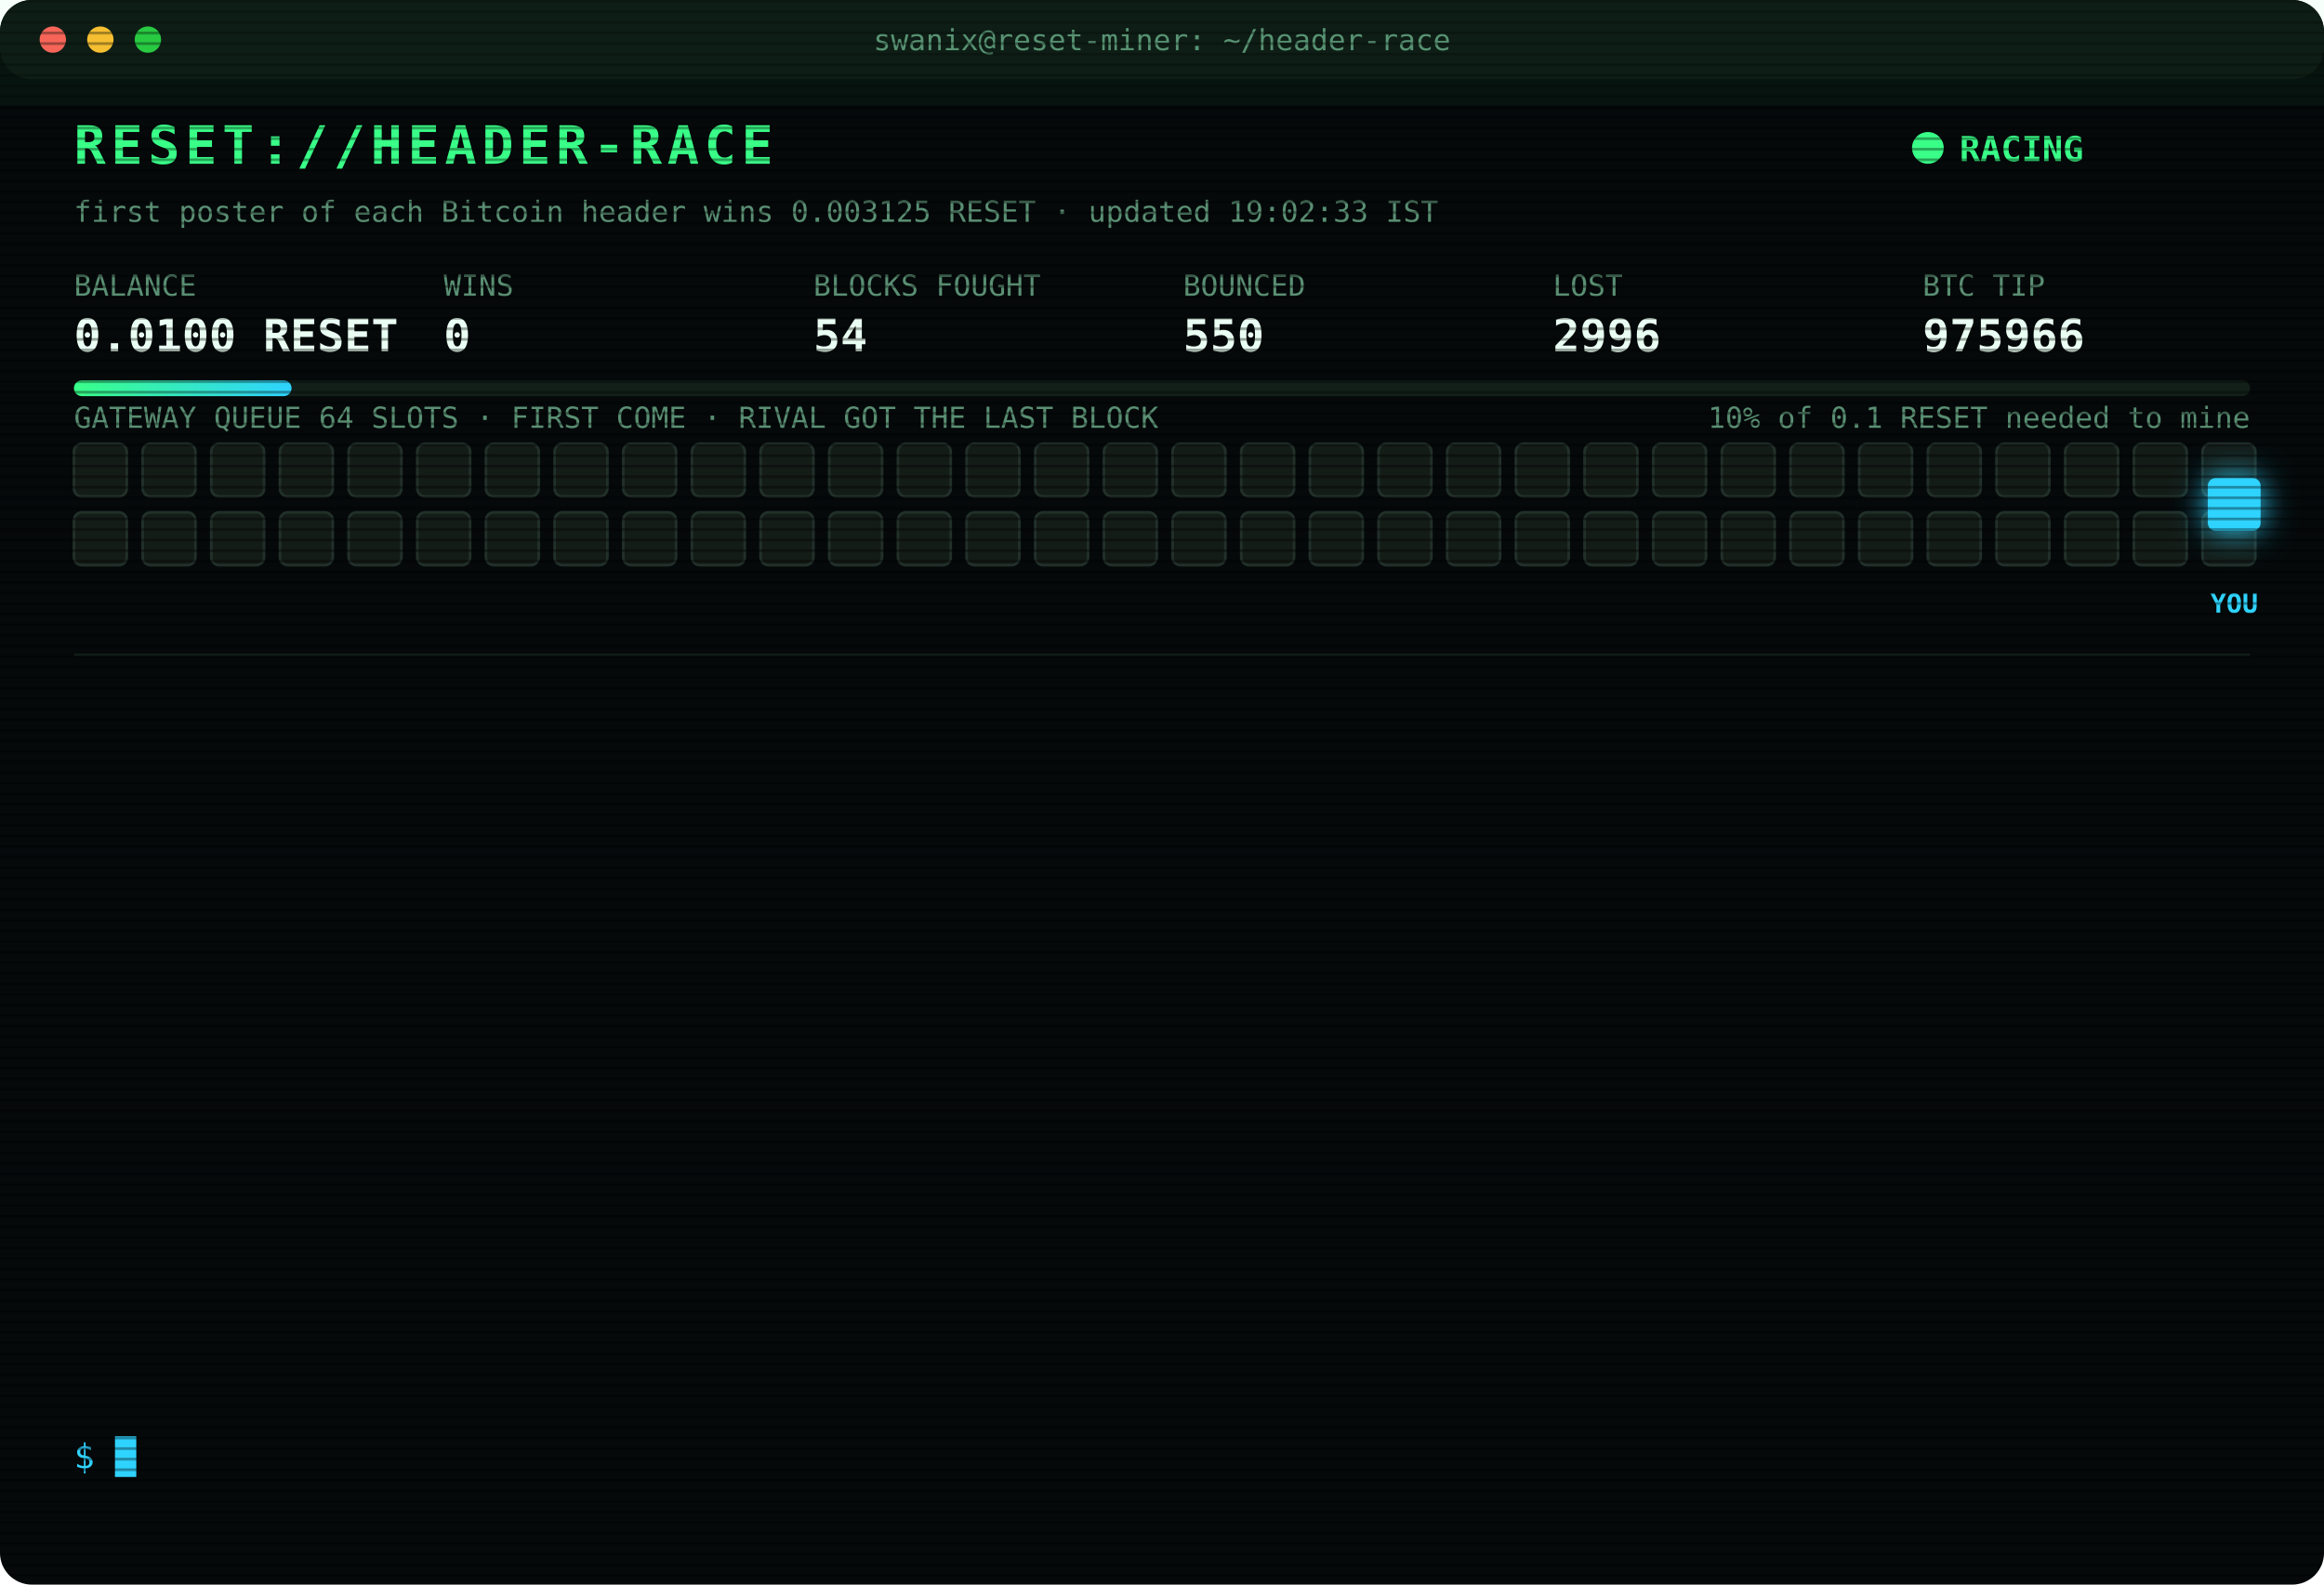
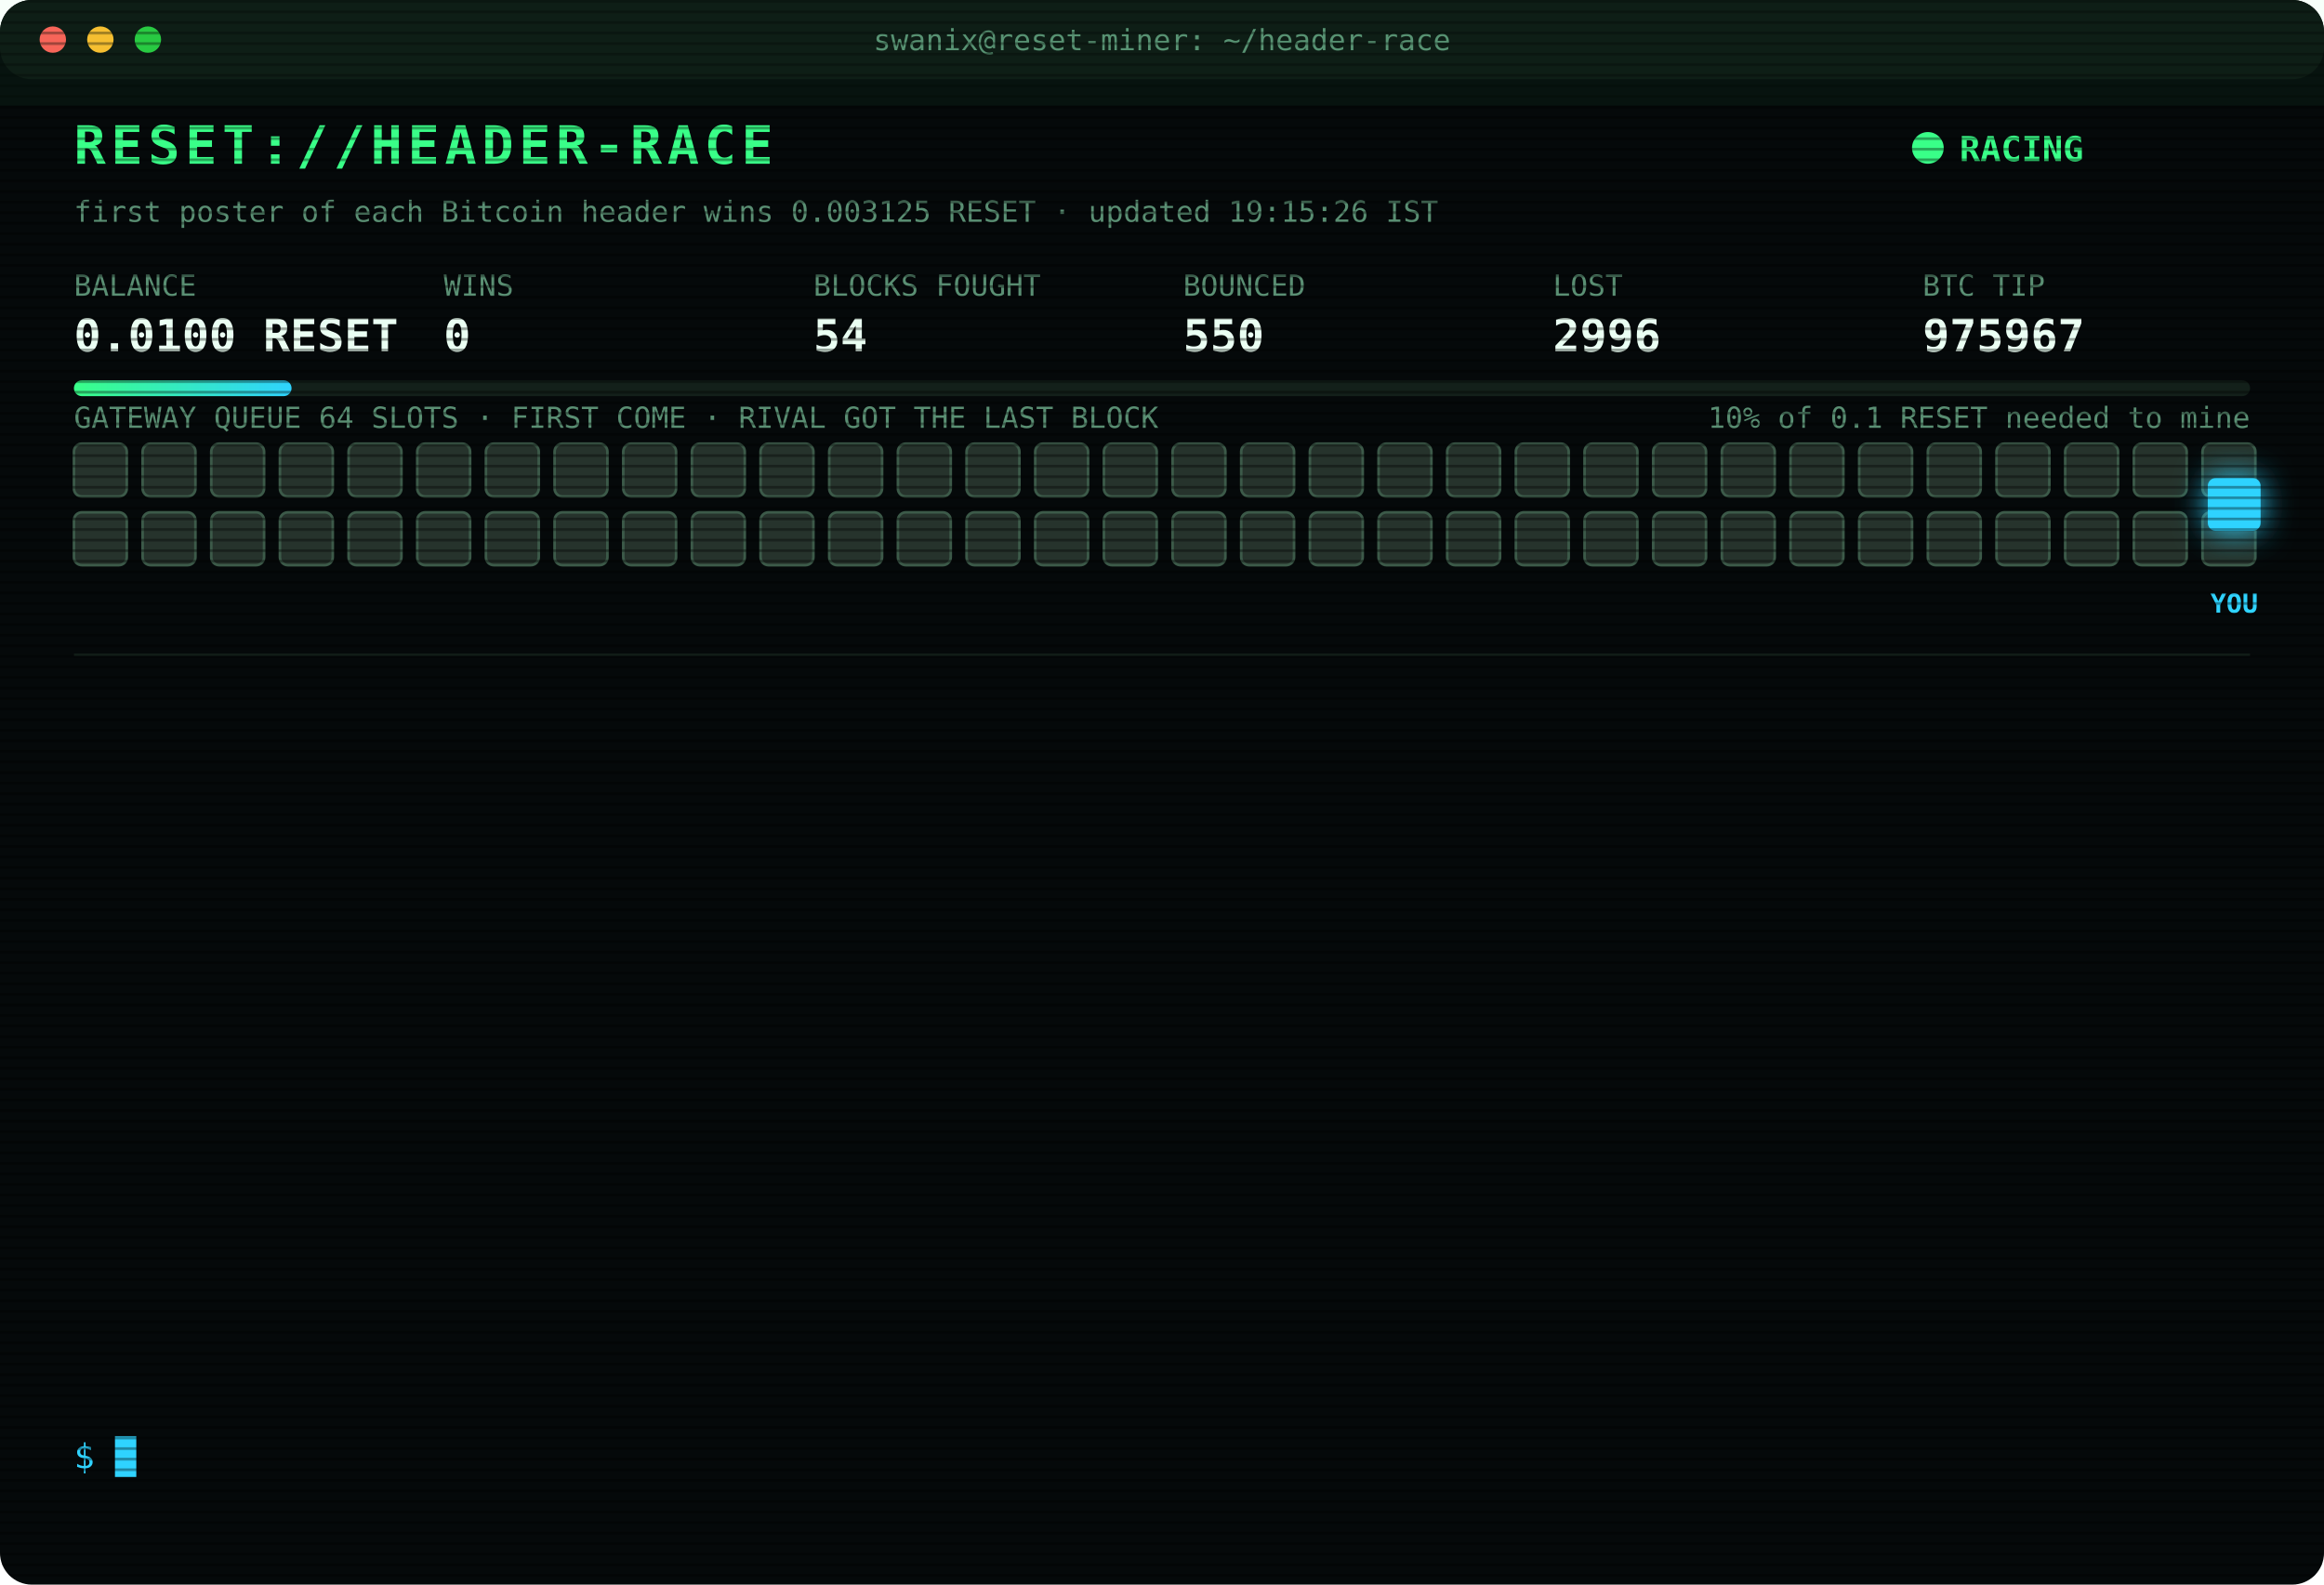
<svg xmlns="http://www.w3.org/2000/svg" width="880" height="600" viewBox="0 0 880 600" font-family="ui-monospace,SFMono-Regular,Menlo,Consolas,monospace">
  <style>
text{font-size:13px;fill:#7CFFB2}
.title{font-size:20px;font-weight:700;fill:#39FF88;letter-spacing:2px;animation:glitch 3s infinite steps(1)}
.sub{fill:#2fd3ff}.k{fill:#5a8f73;font-size:11px}.v{font-size:17px;font-weight:700;fill:#eafff3}
.ts{fill:#3f6b56}.boot{fill:#2fd3ff}.dim{fill:#5a8f73}.bad{fill:#ff4d6d}.warn{fill:#ffd23f}.mag{fill:#ff5cf0}.win{fill:#39FF88;font-weight:700}
.tag{font-size:10px;fill:#2fd3ff;font-weight:700}
.rival{fill:#26332c;stroke:#3c5a49;animation:jam 1.2s infinite alternate}
.idle{fill:#141c18;stroke:#22302a;animation:breathe 4s infinite}
.me{fill:#2fd3ff;filter:drop-shadow(0 0 6px #2fd3ff)}
.hover{animation:nudge 1.1s infinite ease-in-out}.bounce{animation:kick 1.4s infinite}
.ln{opacity:0;animation:in .4s forwards}
.cur{animation:blink 1s infinite steps(1)}
.scan{animation:scan 6s infinite linear}
.led{animation:blink 1.4s infinite}
@keyframes in{from{opacity:0;transform:translateX(-6px)}to{opacity:1;transform:none}}
@keyframes blink{50%{opacity:0}}
@keyframes jam{to{fill:#33463b}}
@keyframes breathe{50%{opacity:.4}}
@keyframes nudge{50%{transform:translateX(-10px)}}
@keyframes kick{0%,100%{transform:none}30%{transform:translateX(-14px)}55%{transform:translateX(10px) translateY(-6px)}}
@keyframes glitch{0%,92%{transform:none}93%{transform:translateX(2px);fill:#ff4d6d}95%{transform:translateX(-2px);fill:#2fd3ff}97%{transform:none}}
@keyframes scan{from{transform:translateY(-40px)}to{transform:translateY(600px)}}
</style>
  <defs>
    <pattern id="sl" width="4" height="4" patternUnits="userSpaceOnUse">
      <rect width="4" height="1" fill="#000" opacity=".35" />
    </pattern>
    <linearGradient id="bar">
      <stop offset="0" stop-color="#39FF88" />
      <stop offset="1" stop-color="#2fd3ff" />
    </linearGradient>
  </defs>
  <rect width="880" height="600" rx="12" fill="#05090a" />
  <rect width="880" height="30" rx="12" fill="#0d1512" />
  <circle cx="20" cy="15" r="5" fill="#ff5f57" />
  <circle cx="38" cy="15" r="5" fill="#febc2e" />
  <circle cx="56" cy="15" r="5" fill="#28c840" />
  <text x="440" y="19" text-anchor="middle" class="k">swanix@reset-miner: ~/header-race</text>
  <text x="28" y="62" class="title">RESET://HEADER-RACE</text>
  <circle class="led" cx="730" cy="56" r="6" fill="#39FF88" />
  <text x="742" y="61" class="win">RACING</text>
-   <text x="28" y="84" class="k">first poster of each Bitcoin header wins 0.003125 RESET · updated 19:02:33 IST</text>
+   <text x="28" y="84" class="k">first poster of each Bitcoin header wins 0.003125 RESET · updated 19:15:26 IST</text>
  <text x="28" y="112" class="k">BALANCE</text>
  <text x="28" y="133" class="v">0.0100 RESET</text>
  <text x="168" y="112" class="k">WINS</text>
  <text x="168" y="133" class="v">0</text>
  <text x="308" y="112" class="k">BLOCKS FOUGHT</text>
  <text x="308" y="133" class="v">54</text>
  <text x="448" y="112" class="k">BOUNCED</text>
  <text x="448" y="133" class="v">550</text>
  <text x="588" y="112" class="k">LOST</text>
  <text x="588" y="133" class="v">2996</text>
  <text x="728" y="112" class="k">BTC TIP</text>
-   <text x="728" y="133" class="v">975966</text>
+   <text x="728" y="133" class="v">975967</text>
  <rect x="28" y="144" width="824" height="6" rx="3" fill="#13201a" />
  <rect x="28" y="144" width="82.4" height="6" rx="3" fill="url(#bar)" />
  <text x="852" y="162" text-anchor="end" class="k">10% of 0.1 RESET needed to mine</text>
  <text x="28" y="162" class="k">GATEWAY QUEUE 64 SLOTS · FIRST COME · RIVAL GOT THE LAST BLOCK</text>
-   <rect class="idle" x="28" y="168" width="20" height="20" rx="3" style="animation-delay:0.00s" />
-   <rect class="idle" x="54" y="168" width="20" height="20" rx="3" style="animation-delay:0.05s" />
-   <rect class="idle" x="80" y="168" width="20" height="20" rx="3" style="animation-delay:0.10s" />
-   <rect class="idle" x="106" y="168" width="20" height="20" rx="3" style="animation-delay:0.15s" />
-   <rect class="idle" x="132" y="168" width="20" height="20" rx="3" style="animation-delay:0.20s" />
-   <rect class="idle" x="158" y="168" width="20" height="20" rx="3" style="animation-delay:0.25s" />
-   <rect class="idle" x="184" y="168" width="20" height="20" rx="3" style="animation-delay:0.30s" />
-   <rect class="idle" x="210" y="168" width="20" height="20" rx="3" style="animation-delay:0.35s" />
-   <rect class="idle" x="236" y="168" width="20" height="20" rx="3" style="animation-delay:0.40s" />
-   <rect class="idle" x="262" y="168" width="20" height="20" rx="3" style="animation-delay:0.45s" />
-   <rect class="idle" x="288" y="168" width="20" height="20" rx="3" style="animation-delay:0.50s" />
-   <rect class="idle" x="314" y="168" width="20" height="20" rx="3" style="animation-delay:0.55s" />
-   <rect class="idle" x="340" y="168" width="20" height="20" rx="3" style="animation-delay:0.60s" />
-   <rect class="idle" x="366" y="168" width="20" height="20" rx="3" style="animation-delay:0.65s" />
-   <rect class="idle" x="392" y="168" width="20" height="20" rx="3" style="animation-delay:0.70s" />
-   <rect class="idle" x="418" y="168" width="20" height="20" rx="3" style="animation-delay:0.75s" />
-   <rect class="idle" x="444" y="168" width="20" height="20" rx="3" style="animation-delay:0.80s" />
-   <rect class="idle" x="470" y="168" width="20" height="20" rx="3" style="animation-delay:0.85s" />
-   <rect class="idle" x="496" y="168" width="20" height="20" rx="3" style="animation-delay:0.90s" />
-   <rect class="idle" x="522" y="168" width="20" height="20" rx="3" style="animation-delay:0.95s" />
-   <rect class="idle" x="548" y="168" width="20" height="20" rx="3" style="animation-delay:1.00s" />
-   <rect class="idle" x="574" y="168" width="20" height="20" rx="3" style="animation-delay:1.05s" />
-   <rect class="idle" x="600" y="168" width="20" height="20" rx="3" style="animation-delay:1.10s" />
-   <rect class="idle" x="626" y="168" width="20" height="20" rx="3" style="animation-delay:1.15s" />
-   <rect class="idle" x="652" y="168" width="20" height="20" rx="3" style="animation-delay:1.20s" />
-   <rect class="idle" x="678" y="168" width="20" height="20" rx="3" style="animation-delay:1.25s" />
-   <rect class="idle" x="704" y="168" width="20" height="20" rx="3" style="animation-delay:1.30s" />
-   <rect class="idle" x="730" y="168" width="20" height="20" rx="3" style="animation-delay:1.35s" />
-   <rect class="idle" x="756" y="168" width="20" height="20" rx="3" style="animation-delay:1.40s" />
-   <rect class="idle" x="782" y="168" width="20" height="20" rx="3" style="animation-delay:1.45s" />
-   <rect class="idle" x="808" y="168" width="20" height="20" rx="3" style="animation-delay:1.50s" />
-   <rect class="idle" x="834" y="168" width="20" height="20" rx="3" style="animation-delay:1.55s" />
-   <rect class="idle" x="28" y="194" width="20" height="20" rx="3" style="animation-delay:1.60s" />
-   <rect class="idle" x="54" y="194" width="20" height="20" rx="3" style="animation-delay:1.65s" />
-   <rect class="idle" x="80" y="194" width="20" height="20" rx="3" style="animation-delay:1.70s" />
-   <rect class="idle" x="106" y="194" width="20" height="20" rx="3" style="animation-delay:1.75s" />
-   <rect class="idle" x="132" y="194" width="20" height="20" rx="3" style="animation-delay:1.80s" />
-   <rect class="idle" x="158" y="194" width="20" height="20" rx="3" style="animation-delay:1.85s" />
-   <rect class="idle" x="184" y="194" width="20" height="20" rx="3" style="animation-delay:1.90s" />
-   <rect class="idle" x="210" y="194" width="20" height="20" rx="3" style="animation-delay:1.95s" />
-   <rect class="idle" x="236" y="194" width="20" height="20" rx="3" style="animation-delay:2.00s" />
-   <rect class="idle" x="262" y="194" width="20" height="20" rx="3" style="animation-delay:2.05s" />
-   <rect class="idle" x="288" y="194" width="20" height="20" rx="3" style="animation-delay:2.10s" />
-   <rect class="idle" x="314" y="194" width="20" height="20" rx="3" style="animation-delay:2.15s" />
-   <rect class="idle" x="340" y="194" width="20" height="20" rx="3" style="animation-delay:2.20s" />
-   <rect class="idle" x="366" y="194" width="20" height="20" rx="3" style="animation-delay:2.25s" />
-   <rect class="idle" x="392" y="194" width="20" height="20" rx="3" style="animation-delay:2.30s" />
-   <rect class="idle" x="418" y="194" width="20" height="20" rx="3" style="animation-delay:2.35s" />
-   <rect class="idle" x="444" y="194" width="20" height="20" rx="3" style="animation-delay:2.40s" />
-   <rect class="idle" x="470" y="194" width="20" height="20" rx="3" style="animation-delay:2.45s" />
-   <rect class="idle" x="496" y="194" width="20" height="20" rx="3" style="animation-delay:2.50s" />
-   <rect class="idle" x="522" y="194" width="20" height="20" rx="3" style="animation-delay:2.55s" />
-   <rect class="idle" x="548" y="194" width="20" height="20" rx="3" style="animation-delay:2.60s" />
-   <rect class="idle" x="574" y="194" width="20" height="20" rx="3" style="animation-delay:2.65s" />
-   <rect class="idle" x="600" y="194" width="20" height="20" rx="3" style="animation-delay:2.70s" />
-   <rect class="idle" x="626" y="194" width="20" height="20" rx="3" style="animation-delay:2.75s" />
-   <rect class="idle" x="652" y="194" width="20" height="20" rx="3" style="animation-delay:2.80s" />
-   <rect class="idle" x="678" y="194" width="20" height="20" rx="3" style="animation-delay:2.85s" />
-   <rect class="idle" x="704" y="194" width="20" height="20" rx="3" style="animation-delay:2.90s" />
-   <rect class="idle" x="730" y="194" width="20" height="20" rx="3" style="animation-delay:2.95s" />
-   <rect class="idle" x="756" y="194" width="20" height="20" rx="3" style="animation-delay:3.00s" />
-   <rect class="idle" x="782" y="194" width="20" height="20" rx="3" style="animation-delay:3.05s" />
-   <rect class="idle" x="808" y="194" width="20" height="20" rx="3" style="animation-delay:3.10s" />
-   <rect class="idle" x="834" y="194" width="20" height="20" rx="3" style="animation-delay:3.15s" />
+   <rect class="rival" x="28" y="168" width="20" height="20" rx="3" style="animation-delay:0.00s" />
+   <rect class="rival" x="54" y="168" width="20" height="20" rx="3" style="animation-delay:0.05s" />
+   <rect class="rival" x="80" y="168" width="20" height="20" rx="3" style="animation-delay:0.10s" />
+   <rect class="rival" x="106" y="168" width="20" height="20" rx="3" style="animation-delay:0.15s" />
+   <rect class="rival" x="132" y="168" width="20" height="20" rx="3" style="animation-delay:0.20s" />
+   <rect class="rival" x="158" y="168" width="20" height="20" rx="3" style="animation-delay:0.25s" />
+   <rect class="rival" x="184" y="168" width="20" height="20" rx="3" style="animation-delay:0.30s" />
+   <rect class="rival" x="210" y="168" width="20" height="20" rx="3" style="animation-delay:0.35s" />
+   <rect class="rival" x="236" y="168" width="20" height="20" rx="3" style="animation-delay:0.40s" />
+   <rect class="rival" x="262" y="168" width="20" height="20" rx="3" style="animation-delay:0.45s" />
+   <rect class="rival" x="288" y="168" width="20" height="20" rx="3" style="animation-delay:0.50s" />
+   <rect class="rival" x="314" y="168" width="20" height="20" rx="3" style="animation-delay:0.55s" />
+   <rect class="rival" x="340" y="168" width="20" height="20" rx="3" style="animation-delay:0.60s" />
+   <rect class="rival" x="366" y="168" width="20" height="20" rx="3" style="animation-delay:0.65s" />
+   <rect class="rival" x="392" y="168" width="20" height="20" rx="3" style="animation-delay:0.70s" />
+   <rect class="rival" x="418" y="168" width="20" height="20" rx="3" style="animation-delay:0.75s" />
+   <rect class="rival" x="444" y="168" width="20" height="20" rx="3" style="animation-delay:0.80s" />
+   <rect class="rival" x="470" y="168" width="20" height="20" rx="3" style="animation-delay:0.85s" />
+   <rect class="rival" x="496" y="168" width="20" height="20" rx="3" style="animation-delay:0.90s" />
+   <rect class="rival" x="522" y="168" width="20" height="20" rx="3" style="animation-delay:0.95s" />
+   <rect class="rival" x="548" y="168" width="20" height="20" rx="3" style="animation-delay:1.00s" />
+   <rect class="rival" x="574" y="168" width="20" height="20" rx="3" style="animation-delay:1.05s" />
+   <rect class="rival" x="600" y="168" width="20" height="20" rx="3" style="animation-delay:1.10s" />
+   <rect class="rival" x="626" y="168" width="20" height="20" rx="3" style="animation-delay:1.15s" />
+   <rect class="rival" x="652" y="168" width="20" height="20" rx="3" style="animation-delay:1.20s" />
+   <rect class="rival" x="678" y="168" width="20" height="20" rx="3" style="animation-delay:1.25s" />
+   <rect class="rival" x="704" y="168" width="20" height="20" rx="3" style="animation-delay:1.30s" />
+   <rect class="rival" x="730" y="168" width="20" height="20" rx="3" style="animation-delay:1.35s" />
+   <rect class="rival" x="756" y="168" width="20" height="20" rx="3" style="animation-delay:1.40s" />
+   <rect class="rival" x="782" y="168" width="20" height="20" rx="3" style="animation-delay:1.45s" />
+   <rect class="rival" x="808" y="168" width="20" height="20" rx="3" style="animation-delay:1.50s" />
+   <rect class="rival" x="834" y="168" width="20" height="20" rx="3" style="animation-delay:1.55s" />
+   <rect class="rival" x="28" y="194" width="20" height="20" rx="3" style="animation-delay:1.60s" />
+   <rect class="rival" x="54" y="194" width="20" height="20" rx="3" style="animation-delay:1.65s" />
+   <rect class="rival" x="80" y="194" width="20" height="20" rx="3" style="animation-delay:1.70s" />
+   <rect class="rival" x="106" y="194" width="20" height="20" rx="3" style="animation-delay:1.75s" />
+   <rect class="rival" x="132" y="194" width="20" height="20" rx="3" style="animation-delay:1.80s" />
+   <rect class="rival" x="158" y="194" width="20" height="20" rx="3" style="animation-delay:1.85s" />
+   <rect class="rival" x="184" y="194" width="20" height="20" rx="3" style="animation-delay:1.90s" />
+   <rect class="rival" x="210" y="194" width="20" height="20" rx="3" style="animation-delay:1.95s" />
+   <rect class="rival" x="236" y="194" width="20" height="20" rx="3" style="animation-delay:2.00s" />
+   <rect class="rival" x="262" y="194" width="20" height="20" rx="3" style="animation-delay:2.05s" />
+   <rect class="rival" x="288" y="194" width="20" height="20" rx="3" style="animation-delay:2.10s" />
+   <rect class="rival" x="314" y="194" width="20" height="20" rx="3" style="animation-delay:2.15s" />
+   <rect class="rival" x="340" y="194" width="20" height="20" rx="3" style="animation-delay:2.20s" />
+   <rect class="rival" x="366" y="194" width="20" height="20" rx="3" style="animation-delay:2.25s" />
+   <rect class="rival" x="392" y="194" width="20" height="20" rx="3" style="animation-delay:2.30s" />
+   <rect class="rival" x="418" y="194" width="20" height="20" rx="3" style="animation-delay:2.35s" />
+   <rect class="rival" x="444" y="194" width="20" height="20" rx="3" style="animation-delay:2.40s" />
+   <rect class="rival" x="470" y="194" width="20" height="20" rx="3" style="animation-delay:2.45s" />
+   <rect class="rival" x="496" y="194" width="20" height="20" rx="3" style="animation-delay:2.50s" />
+   <rect class="rival" x="522" y="194" width="20" height="20" rx="3" style="animation-delay:2.55s" />
+   <rect class="rival" x="548" y="194" width="20" height="20" rx="3" style="animation-delay:2.60s" />
+   <rect class="rival" x="574" y="194" width="20" height="20" rx="3" style="animation-delay:2.65s" />
+   <rect class="rival" x="600" y="194" width="20" height="20" rx="3" style="animation-delay:2.70s" />
+   <rect class="rival" x="626" y="194" width="20" height="20" rx="3" style="animation-delay:2.75s" />
+   <rect class="rival" x="652" y="194" width="20" height="20" rx="3" style="animation-delay:2.80s" />
+   <rect class="rival" x="678" y="194" width="20" height="20" rx="3" style="animation-delay:2.85s" />
+   <rect class="rival" x="704" y="194" width="20" height="20" rx="3" style="animation-delay:2.90s" />
+   <rect class="rival" x="730" y="194" width="20" height="20" rx="3" style="animation-delay:2.95s" />
+   <rect class="rival" x="756" y="194" width="20" height="20" rx="3" style="animation-delay:3.00s" />
+   <rect class="rival" x="782" y="194" width="20" height="20" rx="3" style="animation-delay:3.05s" />
+   <rect class="rival" x="808" y="194" width="20" height="20" rx="3" style="animation-delay:3.10s" />
+   <rect class="rival" x="834" y="194" width="20" height="20" rx="3" style="animation-delay:3.15s" />
  <g class="hover">
    <rect class="me" x="836" y="181" width="20" height="20" rx="3" />
    <text class="tag" x="846" y="232" text-anchor="middle">YOU</text>
  </g>
  <line x1="28" x2="852" y1="248" y2="248" stroke="#13201a" />
  <g class="ln" style="animation-delay:0.40s">
    <text x="28" y="270" class="ts">16:52:17</text>
    <text x="104" y="270" class="bad">[LOST] #975953 taken by a rival miner</text>
  </g>
  <g class="ln" style="animation-delay:0.65s">
    <text x="28" y="292" class="ts">17:08:36</text>
    <text x="104" y="292" class="bad">[LOST] #975954 taken by a rival miner</text>
  </g>
  <g class="ln" style="animation-delay:0.90s">
    <text x="28" y="314" class="ts">17:13:47</text>
    <text x="104" y="314" class="bad">[LOST] #975955 taken by a rival miner</text>
  </g>
  <g class="ln" style="animation-delay:1.15s">
    <text x="28" y="336" class="ts">17:19:11</text>
    <text x="104" y="336" class="bad">[LOST] #975956 taken by a rival miner</text>
  </g>
  <g class="ln" style="animation-delay:1.40s">
    <text x="28" y="358" class="ts">17:28:18</text>
    <text x="104" y="358" class="bad">[LOST] #975957 taken by a rival miner</text>
  </g>
  <g class="ln" style="animation-delay:1.65s">
    <text x="28" y="380" class="ts">17:29:59</text>
    <text x="104" y="380" class="bad">[LOST] #975958 taken by a rival miner</text>
  </g>
  <g class="ln" style="animation-delay:1.90s">
    <text x="28" y="402" class="ts">17:31:31</text>
    <text x="104" y="402" class="bad">[LOST] #975959 taken by a rival miner</text>
  </g>
  <g class="ln" style="animation-delay:2.15s">
    <text x="28" y="424" class="ts">17:52:46</text>
    <text x="104" y="424" class="bad">[LOST] #975961 taken by a rival miner</text>
  </g>
  <g class="ln" style="animation-delay:2.40s">
    <text x="28" y="446" class="ts">18:16:14</text>
    <text x="104" y="446" class="bad">[LOST] #975962 taken by a rival miner</text>
  </g>
  <g class="ln" style="animation-delay:2.65s">
    <text x="28" y="468" class="ts">18:17:29</text>
    <text x="104" y="468" class="bad">[LOST] #975963 taken by a rival miner</text>
  </g>
  <g class="ln" style="animation-delay:2.90s">
    <text x="28" y="490" class="ts">18:22:04</text>
    <text x="104" y="490" class="bad">[LOST] #975964 taken by a rival miner</text>
  </g>
  <g class="ln" style="animation-delay:3.15s">
    <text x="28" y="512" class="ts">18:37:03</text>
    <text x="104" y="512" class="bad">[LOST] #975965 taken by a rival miner</text>
  </g>
  <g class="ln" style="animation-delay:3.40s">
    <text x="28" y="534" class="ts">19:02:33</text>
    <text x="104" y="534" class="bad">[LOST] #975966 taken by a rival miner</text>
  </g>
  <text x="28" y="556" class="sub">$ <tspan class="cur">█</tspan>
  </text>
  <rect width="880" height="600" rx="12" fill="url(#sl)" pointer-events="none" />
  <rect class="scan" width="880" height="40" fill="#39FF88" opacity=".04" />
</svg>
